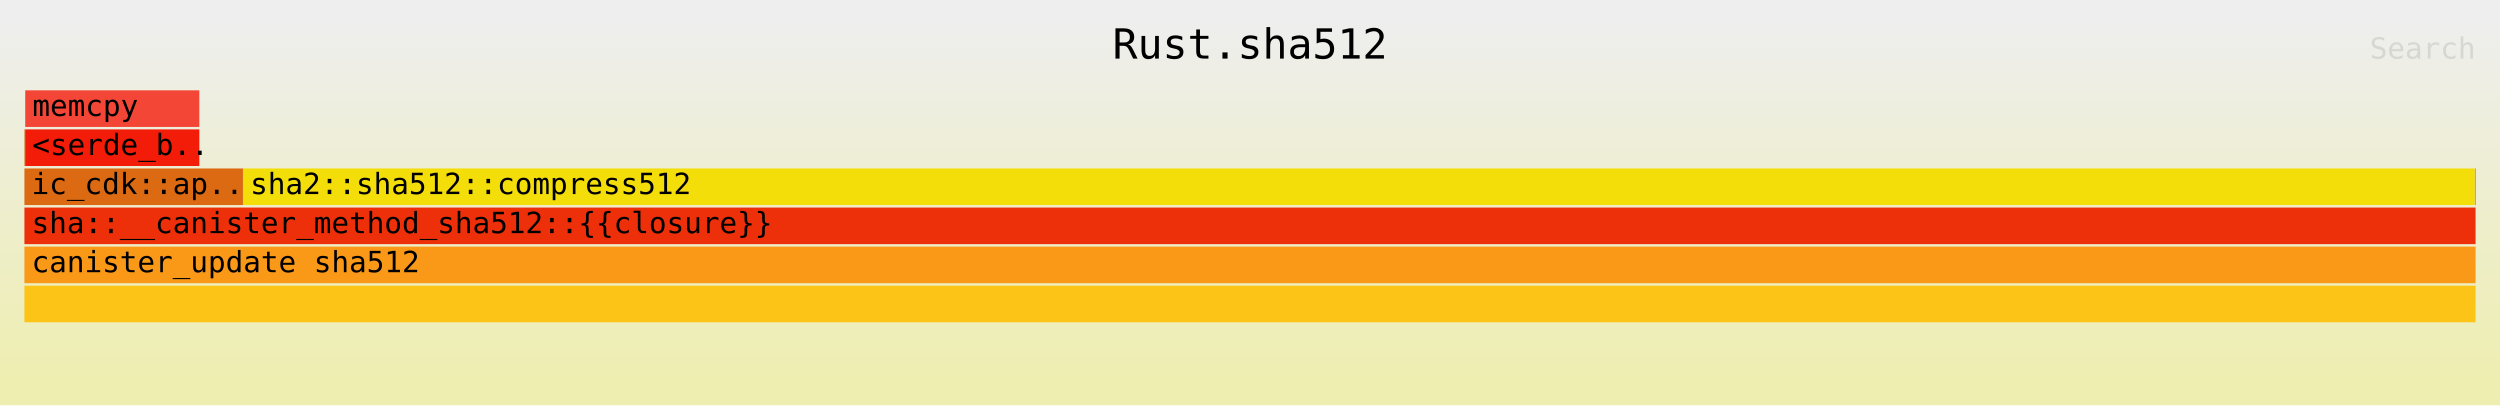
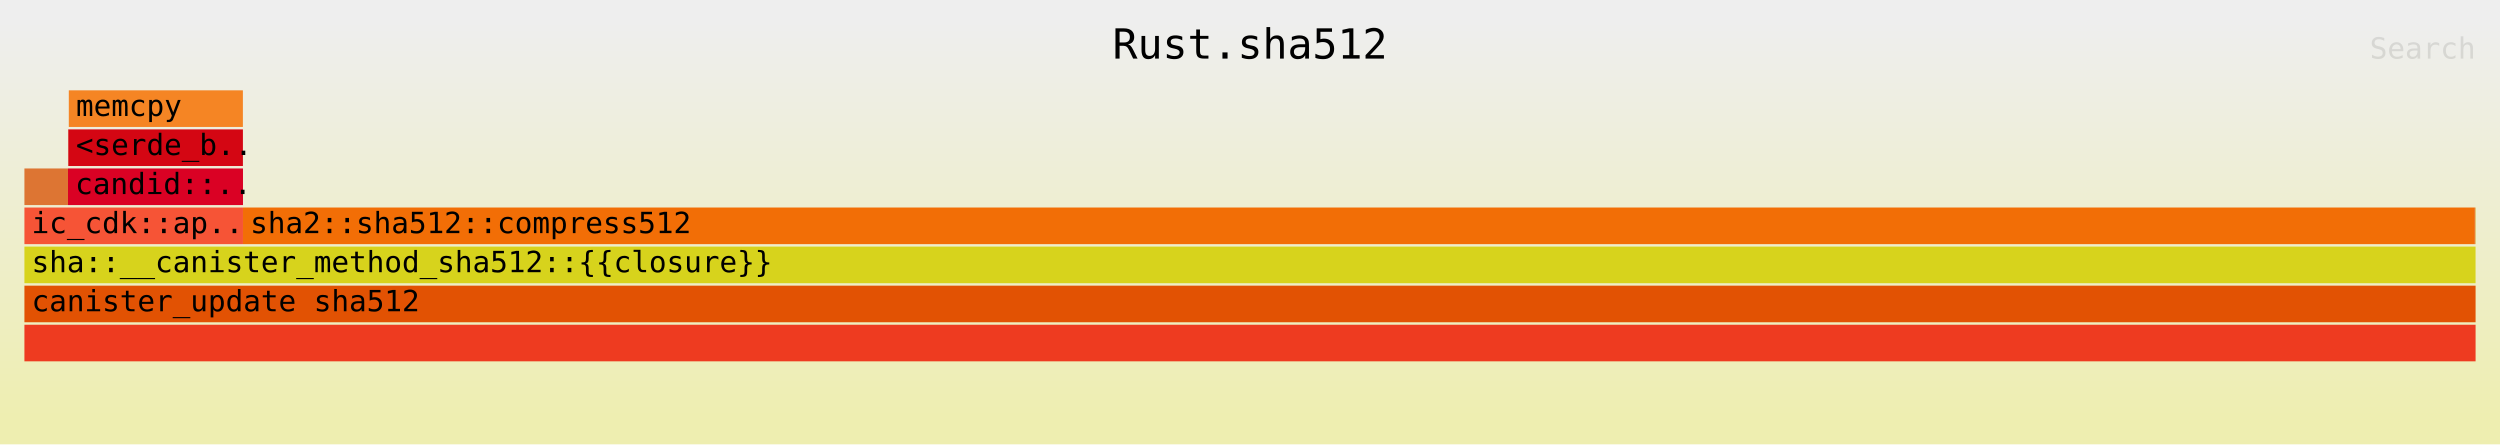
- <svg xmlns="http://www.w3.org/2000/svg" xmlns:ns1="http://github.com/jonhoo/inferno" version="1.1" width="1024" height="166" viewBox="0 0 1024 166">
+ <svg xmlns="http://www.w3.org/2000/svg" xmlns:ns1="http://github.com/jonhoo/inferno" version="1.1" width="1024" height="182" viewBox="0 0 1024 182">
  <defs>
    <linearGradient id="background" y1="0" y2="1" x1="0" x2="0">
      <stop stop-color="#eeeeee" offset="5%" />
      <stop stop-color="#eeeeb0" offset="95%" />
    </linearGradient>
  </defs>
  <style type="text/css">
text { font-family:monospace; font-size:12px }
#title { text-anchor:middle; font-size:17px; }
#matched { text-anchor:end; }
#search { text-anchor:end; opacity:0.1; cursor:pointer; }
#search:hover, #search.show { opacity:1; }
#subtitle { text-anchor:middle; font-color:rgb(160,160,160); }
#unzoom { cursor:pointer; }
#frames &gt; *:hover { stroke:black; stroke-width:0.5; cursor:pointer; }
.hide { display:none; }
.parent { opacity:0.5; }
</style>
-   <rect x="0" y="0" width="100%" height="166" fill="url(#background)" />
+   <rect x="0" y="0" width="100%" height="182" fill="url(#background)" />
  <text id="title" fill="rgb(0,0,0)" x="50%" y="24.00">Rust.sha512</text>
-   <text id="details" fill="rgb(0,0,0)" x="10" y="149.00"> </text>
+   <text id="details" fill="rgb(0,0,0)" x="10" y="165.00"> </text>
  <text id="unzoom" class="hide" fill="rgb(0,0,0)" x="10" y="24.00">Reset Zoom</text>
  <text id="search" fill="rgb(0,0,0)" x="1014" y="24.00">Search</text>
-   <text id="matched" fill="rgb(0,0,0)" x="1014" y="149.00"> </text>
-   <svg id="frames" x="10" width="1004" total_samples="56787280">
+   <text id="matched" fill="rgb(0,0,0)" x="1014" y="165.00"> </text>
+   <svg id="frames" x="10" width="1004" total_samples="56788520">
    <g>
-       <rect x="0.001%" y="53" width="0.027%" height="15" fill="rgb(206,111,30)" ns1:x="257" ns1:w="15287" />
-       <text x="0.293%" y="63.50" />
+       <rect x="0%" y="69" width="1.778%" height="15" fill="rgb(221,117,51)" ns1:x="164" ns1:w="1009398" />
+       <text x="0.293%" y="79.50" />
    </g>
    <g>
-       <rect x="0.033%" y="37" width="7.102%" height="15" fill="rgb(243,70,54)" ns1:x="18704" ns1:w="4033148" />
-       <text x="0.326%" y="47.50">memcpy</text>
+       <rect x="1.778%" y="53" width="0.027%" height="15" fill="rgb(212,20,18)" ns1:x="1009562" ns1:w="15182" />
+       <text x="2.071%" y="63.50" />
    </g>
    <g>
-       <rect x="0.03%" y="53" width="7.106%" height="15" fill="rgb(242,28,8)" ns1:x="17017" ns1:w="4035064" />
-       <text x="0.323%" y="63.50">&lt;serde_b..</text>
+       <rect x="1.811%" y="37" width="7.102%" height="15" fill="rgb(245,133,36)" ns1:x="1028469" ns1:w="4033148" />
+       <text x="2.104%" y="47.50">memcpy</text>
    </g>
    <g>
-       <rect x="0%" y="69" width="8.916%" height="15" fill="rgb(219,106,18)" ns1:x="190" ns1:w="5062934" />
-       <text x="0.293%" y="79.50">ic_cdk::ap..</text>
+       <rect x="1.808%" y="53" width="7.106%" height="15" fill="rgb(212,6,19)" ns1:x="1026748" ns1:w="4035099" />
+       <text x="2.101%" y="63.50">&lt;serde_b..</text>
    </g>
    <g>
-       <rect x="8.917%" y="69" width="91.05%" height="15" fill="rgb(244,222,10)" ns1:x="5063540" ns1:w="51704683" />
-       <text x="9.21%" y="79.50">sha2::sha512::compress512</text>
+       <rect x="1.778%" y="69" width="7.139%" height="15" fill="rgb(218,1,36)" ns1:x="1009562" ns1:w="4054056" />
+       <text x="2.071%" y="79.50">candid::..</text>
    </g>
    <g>
-       <rect x="99.969%" y="69" width="0.012%" height="15" fill="rgb(236,179,52)" ns1:x="56769751" ns1:w="6619" />
-       <text x="100.262%" y="79.50" />
+       <rect x="0%" y="85" width="8.917%" height="15" fill="rgb(246,84,54)" ns1:x="164" ns1:w="5063640" />
+       <text x="0.293%" y="95.50">ic_cdk::ap..</text>
    </g>
    <g>
-       <rect x="99.981%" y="69" width="0.017%" height="15" fill="rgb(213,23,39)" ns1:x="56776571" ns1:w="9568" />
-       <text x="100.274%" y="79.50" />
+       <rect x="8.918%" y="85" width="91.048%" height="15" fill="rgb(242,110,6)" ns1:x="5064220" ns1:w="51704683" />
+       <text x="9.211%" y="95.50">sha2::sha512::compress512</text>
    </g>
    <g>
-       <rect x="0%" y="85" width="99.999%" height="15" fill="rgb(238,48,10)" ns1:x="190" ns1:w="56786722" />
-       <text x="0.293%" y="95.50">sha::__canister_method_sha512::{{closure}}</text>
+       <rect x="99.968%" y="85" width="0.012%" height="15" fill="rgb(214,47,5)" ns1:x="56770431" ns1:w="6619" />
+       <text x="100.261%" y="95.50" />
    </g>
    <g>
-       <rect x="0%" y="117" width="100%" height="15" fill="rgb(251,196,23)" ns1:x="0" ns1:w="56787280" />
-       <text x="0.293%" y="127.50" />
+       <rect x="99.98%" y="85" width="0.018%" height="15" fill="rgb(218,159,25)" ns1:x="56777249" ns1:w="10033" />
+       <text x="100.273%" y="95.50" />
    </g>
    <g>
-       <rect x="0%" y="101" width="100%" height="15" fill="rgb(250,152,24)" ns1:x="0" ns1:w="56787280" />
-       <text x="0.293%" y="111.50">canister_update sha512</text>
+       <rect x="0%" y="101" width="99.999%" height="15" fill="rgb(215,211,28)" ns1:x="164" ns1:w="56787918" />
+       <text x="0.293%" y="111.50">sha::__canister_method_sha512::{{closure}}</text>
+     </g>
+     <g>
+       <rect x="0%" y="133" width="100%" height="15" fill="rgb(238,59,32)" ns1:x="0" ns1:w="56788520" />
+       <text x="0.293%" y="143.50" />
+     </g>
+     <g>
+       <rect x="0%" y="117" width="100%" height="15" fill="rgb(226,82,3)" ns1:x="0" ns1:w="56788520" />
+       <text x="0.293%" y="127.50">canister_update sha512</text>
    </g>
  </svg>
</svg>
